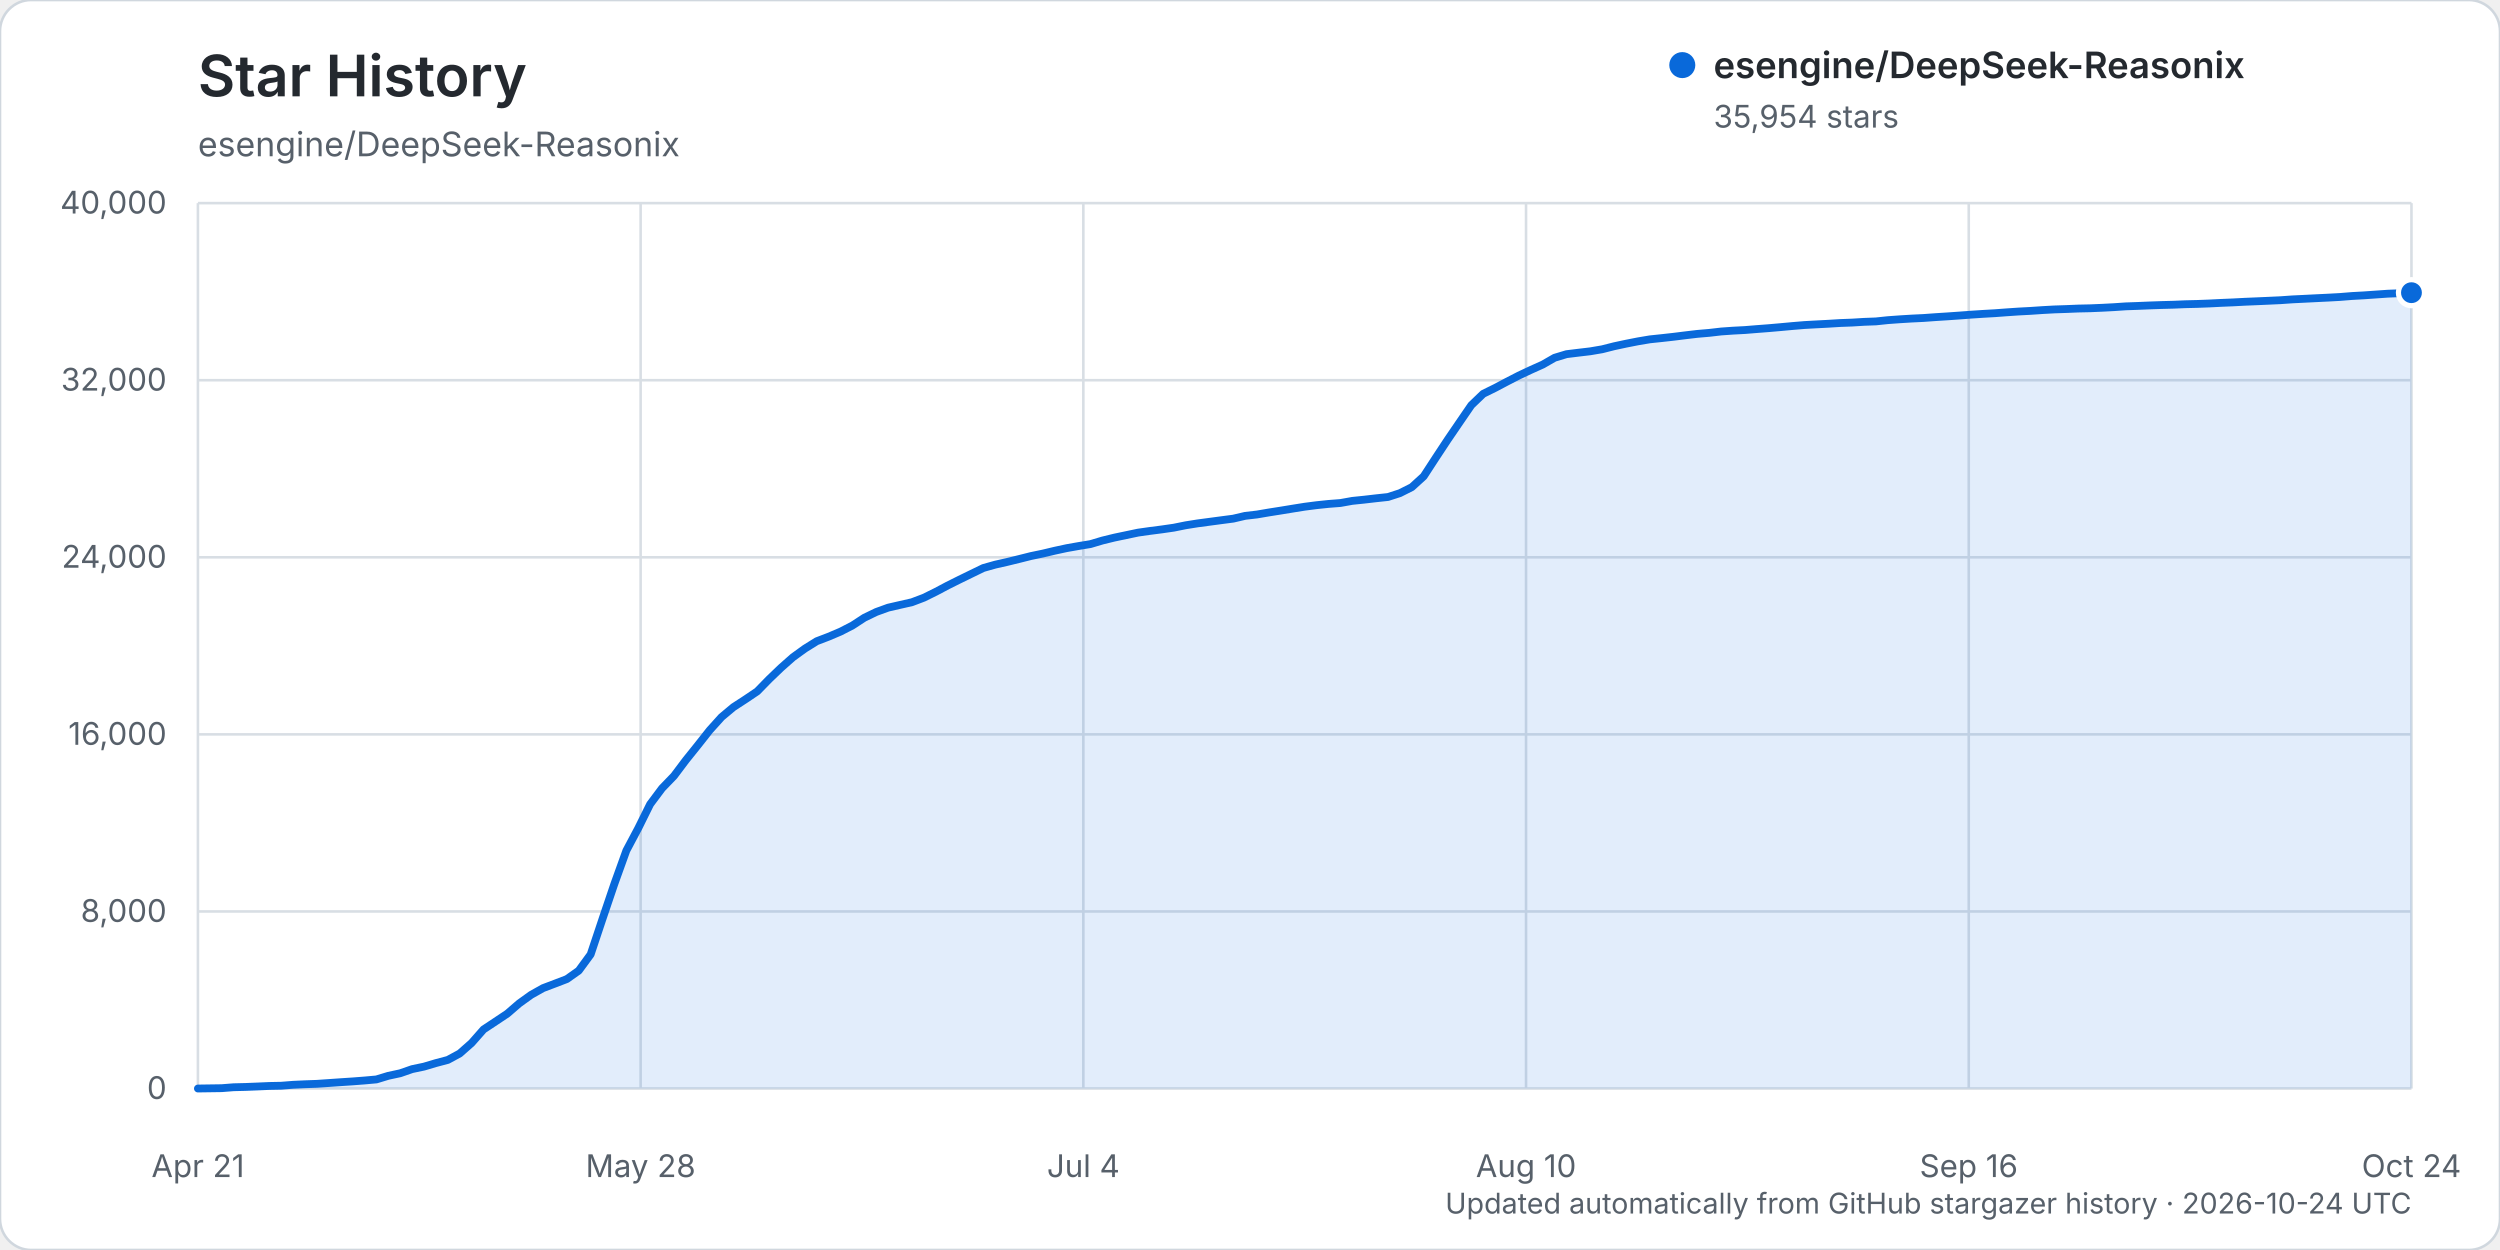
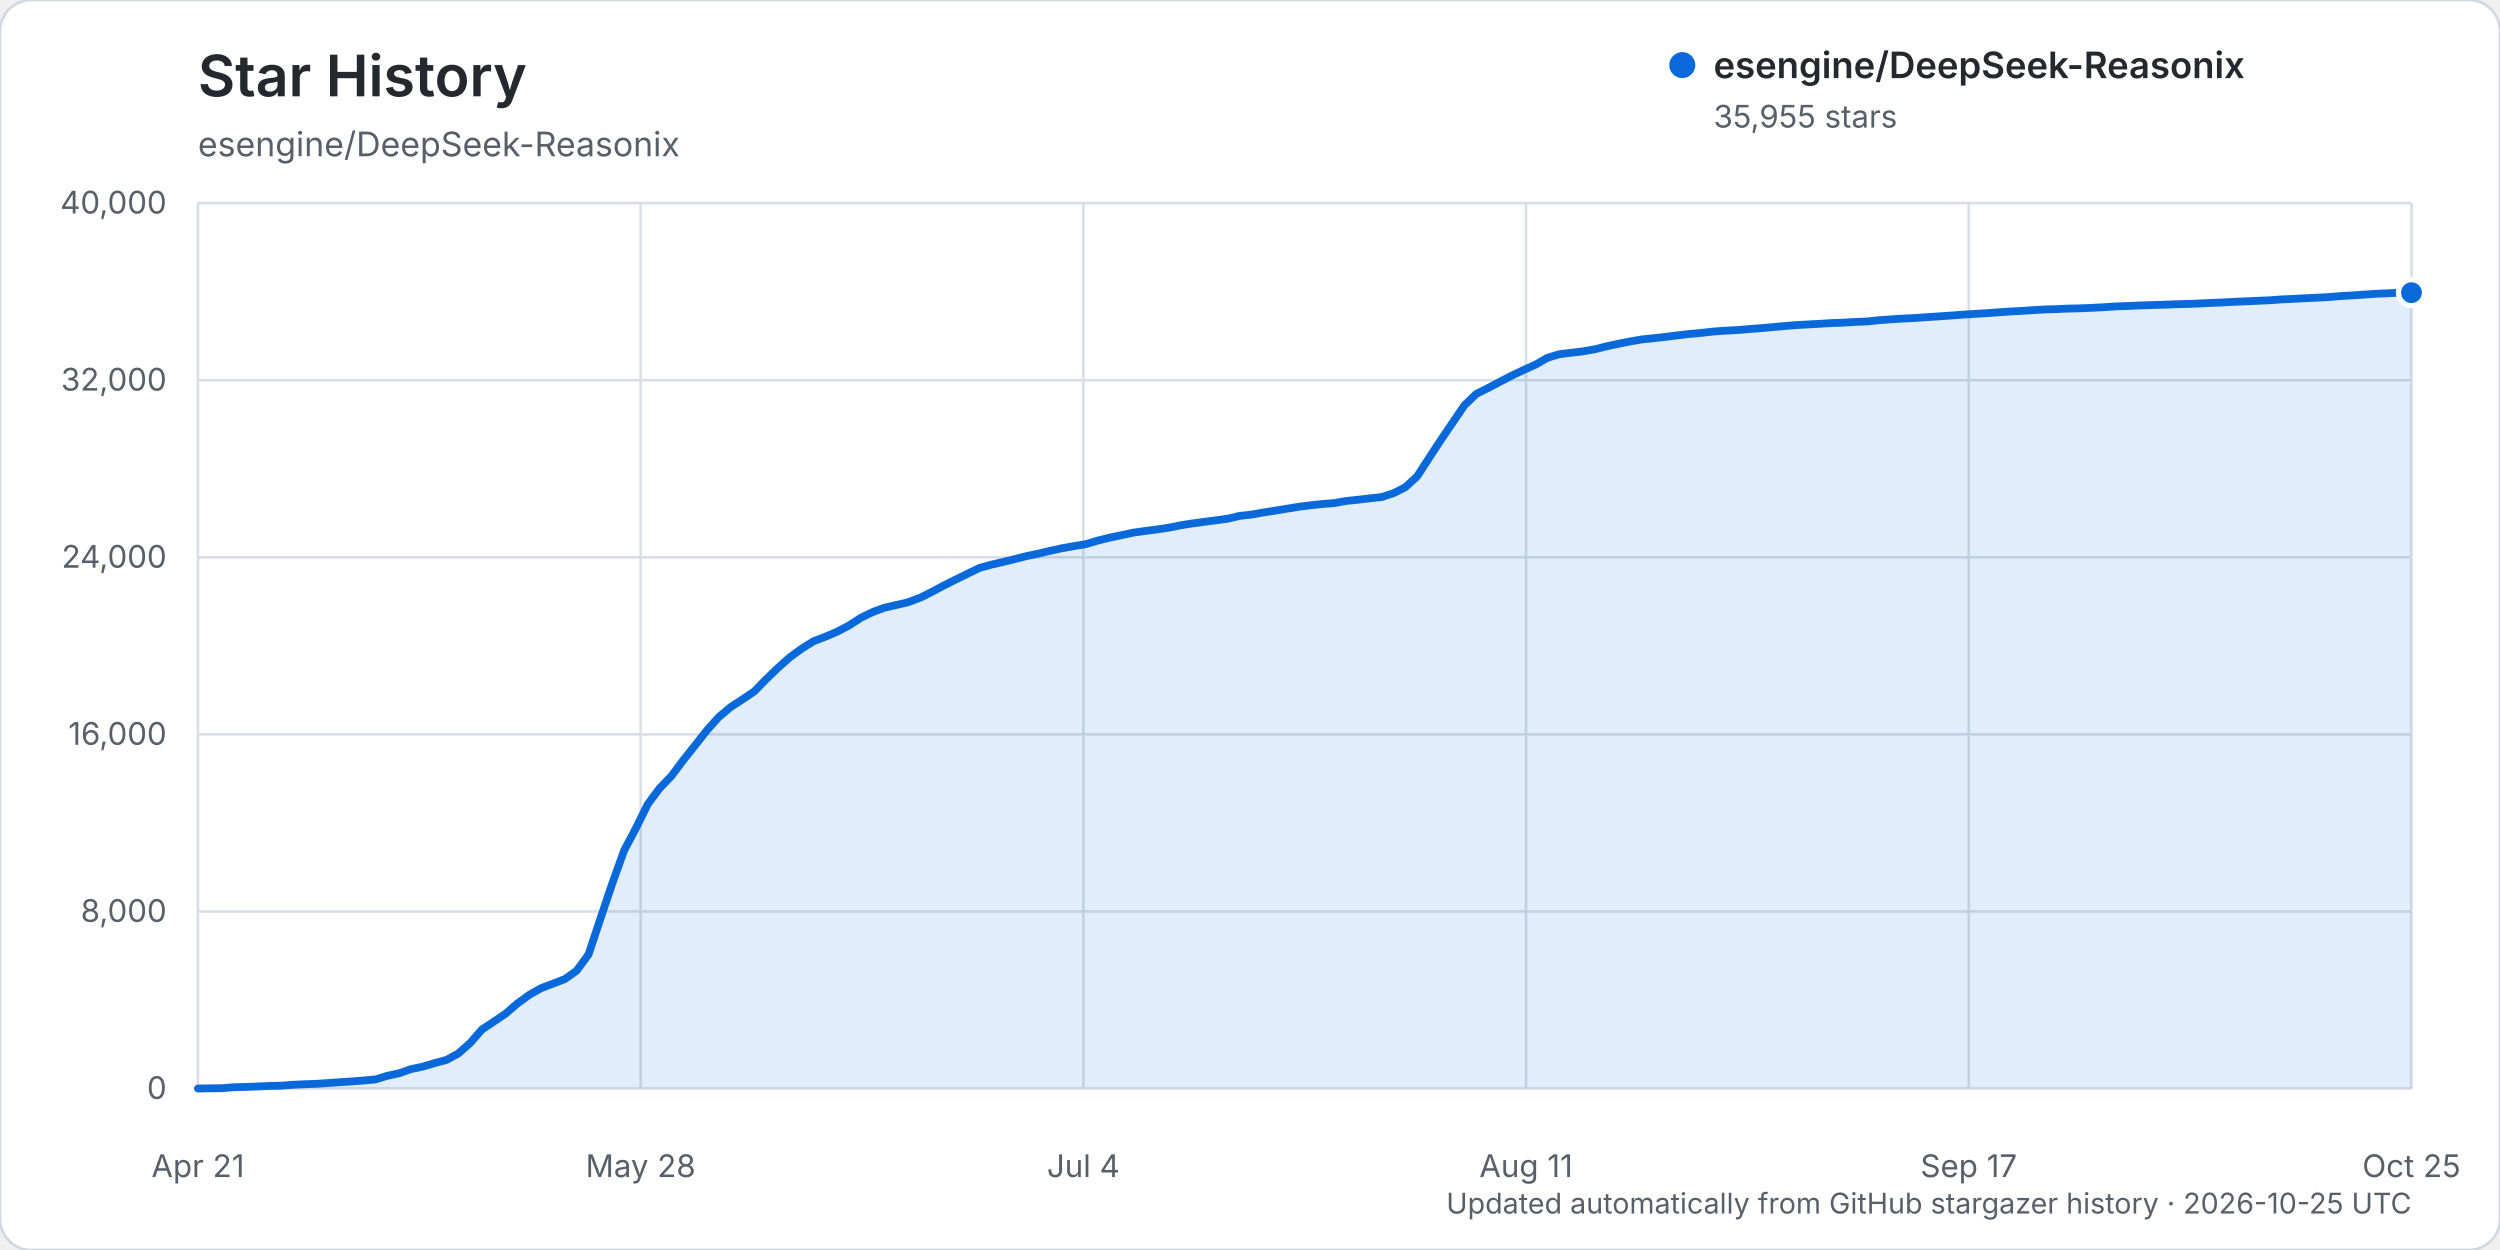
<svg xmlns="http://www.w3.org/2000/svg" width="960" height="480" viewBox="0 0 960 480" role="img" aria-labelledby="title description">
  <rect width="960" height="480" rx="12" fill="#ffffff" stroke="#d0d7de" />
  <text x="76" y="37" fill="#24292f" font-family="-apple-system, BlinkMacSystemFont, 'Segoe UI', sans-serif" font-size="22" font-weight="600">Star History</text>
  <text x="76" y="60" fill="#57606a" font-family="-apple-system, BlinkMacSystemFont, 'Segoe UI', sans-serif" font-size="13">esengine/DeepSeek-Reasonix</text>
  <g font-family="-apple-system, BlinkMacSystemFont, 'Segoe UI', sans-serif">
    <line x1="76" y1="418.00" x2="926" y2="418.00" stroke="#d8dee4" stroke-width="1" />
    <text x="64" y="422.00" text-anchor="end" fill="#57606a" font-size="12">0</text>
    <line x1="76" y1="350.00" x2="926" y2="350.00" stroke="#d8dee4" stroke-width="1" />
    <text x="64" y="354.00" text-anchor="end" fill="#57606a" font-size="12">8,000</text>
    <line x1="76" y1="282.00" x2="926" y2="282.00" stroke="#d8dee4" stroke-width="1" />
    <text x="64" y="286.00" text-anchor="end" fill="#57606a" font-size="12">16,000</text>
    <line x1="76" y1="214.00" x2="926" y2="214.00" stroke="#d8dee4" stroke-width="1" />
    <text x="64" y="218.00" text-anchor="end" fill="#57606a" font-size="12">24,000</text>
    <line x1="76" y1="146.00" x2="926" y2="146.00" stroke="#d8dee4" stroke-width="1" />
    <text x="64" y="150.00" text-anchor="end" fill="#57606a" font-size="12">32,000</text>
    <line x1="76" y1="78.00" x2="926" y2="78.00" stroke="#d8dee4" stroke-width="1" />
    <text x="64" y="82.00" text-anchor="end" fill="#57606a" font-size="12">40,000</text>
    <line x1="76.00" y1="78" x2="76.00" y2="418" stroke="#d8dee4" stroke-width="1" />
    <text x="76.00" y="452" text-anchor="middle" fill="#57606a" font-size="12">Apr 21</text>
    <line x1="246.00" y1="78" x2="246.00" y2="418" stroke="#d8dee4" stroke-width="1" />
    <text x="246.00" y="452" text-anchor="middle" fill="#57606a" font-size="12">May 28</text>
    <line x1="416.00" y1="78" x2="416.00" y2="418" stroke="#d8dee4" stroke-width="1" />
    <text x="416.00" y="452" text-anchor="middle" fill="#57606a" font-size="12">Jul 4</text>
    <line x1="586.00" y1="78" x2="586.00" y2="418" stroke="#d8dee4" stroke-width="1" />
-     <text x="586.00" y="452" text-anchor="middle" fill="#57606a" font-size="12">Aug 10</text>
+     <text x="586.00" y="452" text-anchor="middle" fill="#57606a" font-size="12">Aug 11</text>
    <line x1="756.00" y1="78" x2="756.00" y2="418" stroke="#d8dee4" stroke-width="1" />
-     <text x="756.00" y="452" text-anchor="middle" fill="#57606a" font-size="12">Sep 16</text>
+     <text x="756.00" y="452" text-anchor="middle" fill="#57606a" font-size="12">Sep 17</text>
    <line x1="926.00" y1="78" x2="926.00" y2="418" stroke="#d8dee4" stroke-width="1" />
-     <text x="926.00" y="452" text-anchor="middle" fill="#57606a" font-size="12">Oct 24</text>
-     <path d="M76.00,417.99 L85.14,417.86 L89.71,417.50 L94.28,417.39 L98.85,417.21 L103.42,417.01 L107.99,416.92 L112.56,416.56 L117.13,416.35 L121.70,416.19 L126.27,415.88 L130.84,415.56 L135.41,415.26 L139.98,414.91 L144.55,414.50 L149.12,413.11 L153.69,412.13 L158.26,410.54 L162.83,409.58 L167.40,408.22 L171.97,407.01 L176.54,404.53 L181.11,400.50 L185.68,395.31 L190.25,392.28 L194.82,389.23 L199.39,385.29 L203.96,382.01 L208.53,379.44 L213.10,377.71 L217.67,375.96 L222.24,372.73 L226.81,366.49 L231.38,352.81 L235.95,339.32 L240.52,326.63 L245.09,318.03 L249.66,308.81 L254.23,302.70 L258.80,297.97 L263.37,291.90 L267.94,286.21 L272.51,280.42 L277.08,275.35 L281.65,271.53 L286.22,268.56 L290.78,265.49 L295.35,260.81 L299.92,256.43 L304.49,252.39 L309.06,249.08 L313.63,246.23 L318.20,244.48 L322.77,242.54 L327.34,240.19 L331.91,237.21 L336.48,235.00 L341.05,233.34 L345.62,232.29 L350.19,231.25 L354.76,229.52 L359.33,227.26 L363.90,224.84 L368.47,222.56 L373.04,220.33 L377.61,218.11 L382.18,216.82 L386.75,215.79 L391.32,214.67 L395.89,213.52 L400.46,212.57 L405.03,211.48 L409.60,210.49 L414.17,209.68 L418.74,208.93 L423.31,207.57 L427.88,206.45 L432.45,205.49 L437.02,204.53 L441.59,203.88 L446.16,203.29 L450.73,202.63 L455.30,201.71 L459.87,200.98 L464.44,200.37 L469.01,199.76 L473.58,199.16 L478.15,198.09 L482.72,197.56 L487.29,196.78 L491.86,196.06 L496.43,195.31 L501.00,194.58 L505.57,193.99 L510.14,193.51 L514.71,193.16 L519.28,192.34 L523.85,191.87 L528.42,191.34 L532.99,190.85 L537.56,189.37 L542.13,187.07 L546.70,182.91 L551.27,175.89 L555.84,168.96 L560.41,162.26 L564.98,155.60 L569.55,151.22 L574.12,148.97 L578.69,146.55 L583.26,144.20 L587.83,142.05 L592.40,140.00 L596.97,137.38 L601.54,136.00 L606.11,135.44 L610.68,134.90 L615.25,134.12 L619.82,132.96 L624.39,131.98 L628.96,131.08 L633.53,130.31 L638.10,129.83 L642.67,129.32 L647.24,128.75 L651.81,128.21 L656.38,127.82 L660.95,127.29 L665.52,126.97 L670.09,126.73 L674.66,126.36 L679.23,126.01 L683.80,125.61 L688.37,125.19 L692.94,124.81 L697.51,124.56 L702.08,124.32 L706.65,124.04 L711.22,123.87 L715.78,123.59 L720.35,123.42 L724.92,122.94 L729.49,122.61 L734.06,122.33 L738.63,122.11 L743.20,121.78 L747.77,121.49 L752.34,121.17 L756.91,120.83 L761.48,120.53 L766.05,120.27 L770.62,119.93 L775.19,119.62 L779.76,119.38 L784.33,119.07 L788.90,118.82 L793.47,118.67 L798.04,118.48 L802.61,118.38 L807.18,118.19 L811.75,117.95 L816.32,117.64 L820.89,117.48 L825.46,117.29 L830.03,117.13 L834.60,117.01 L839.17,116.82 L843.74,116.71 L848.31,116.54 L852.88,116.31 L857.45,116.12 L862.02,115.88 L866.59,115.69 L871.16,115.49 L875.73,115.28 L880.30,114.96 L884.87,114.74 L889.44,114.51 L894.01,114.29 L898.58,114.04 L903.15,113.67 L907.72,113.42 L912.29,113.10 L916.86,112.78 L921.43,112.60 L926.00,112.39 L926.00,418.00 L76.00,418.00 Z" fill="#0969da" opacity="0.12" />
-     <path d="M76.00,417.99 L85.14,417.86 L89.71,417.50 L94.28,417.39 L98.85,417.21 L103.42,417.01 L107.99,416.92 L112.56,416.56 L117.13,416.35 L121.70,416.19 L126.27,415.88 L130.84,415.56 L135.41,415.26 L139.98,414.91 L144.55,414.50 L149.12,413.11 L153.69,412.13 L158.26,410.54 L162.83,409.58 L167.40,408.22 L171.97,407.01 L176.54,404.53 L181.11,400.50 L185.68,395.31 L190.25,392.28 L194.82,389.23 L199.39,385.29 L203.96,382.01 L208.53,379.44 L213.10,377.71 L217.67,375.96 L222.24,372.73 L226.81,366.49 L231.38,352.81 L235.95,339.32 L240.52,326.63 L245.09,318.03 L249.66,308.81 L254.23,302.70 L258.80,297.97 L263.37,291.90 L267.94,286.21 L272.51,280.42 L277.08,275.35 L281.65,271.53 L286.22,268.56 L290.78,265.49 L295.35,260.81 L299.92,256.43 L304.49,252.39 L309.06,249.08 L313.63,246.23 L318.20,244.48 L322.77,242.54 L327.34,240.19 L331.91,237.21 L336.48,235.00 L341.05,233.34 L345.62,232.29 L350.19,231.25 L354.76,229.52 L359.33,227.26 L363.90,224.84 L368.47,222.56 L373.04,220.33 L377.61,218.11 L382.18,216.82 L386.75,215.79 L391.32,214.67 L395.89,213.52 L400.46,212.57 L405.03,211.48 L409.60,210.49 L414.17,209.68 L418.74,208.93 L423.31,207.57 L427.88,206.45 L432.45,205.49 L437.02,204.53 L441.59,203.88 L446.16,203.29 L450.73,202.63 L455.30,201.71 L459.87,200.98 L464.44,200.37 L469.01,199.76 L473.58,199.16 L478.15,198.09 L482.72,197.56 L487.29,196.78 L491.86,196.06 L496.43,195.31 L501.00,194.58 L505.57,193.99 L510.14,193.51 L514.71,193.16 L519.28,192.34 L523.85,191.87 L528.42,191.34 L532.99,190.85 L537.56,189.37 L542.13,187.07 L546.70,182.91 L551.27,175.89 L555.84,168.96 L560.41,162.26 L564.98,155.60 L569.55,151.22 L574.12,148.97 L578.69,146.55 L583.26,144.20 L587.83,142.05 L592.40,140.00 L596.97,137.38 L601.54,136.00 L606.11,135.44 L610.68,134.90 L615.25,134.12 L619.82,132.96 L624.39,131.98 L628.96,131.08 L633.53,130.31 L638.10,129.83 L642.67,129.32 L647.24,128.75 L651.81,128.21 L656.38,127.82 L660.95,127.29 L665.52,126.97 L670.09,126.73 L674.66,126.36 L679.23,126.01 L683.80,125.61 L688.37,125.19 L692.94,124.81 L697.51,124.56 L702.08,124.32 L706.65,124.04 L711.22,123.87 L715.78,123.59 L720.35,123.42 L724.92,122.94 L729.49,122.61 L734.06,122.33 L738.63,122.11 L743.20,121.78 L747.77,121.49 L752.34,121.17 L756.91,120.83 L761.48,120.53 L766.05,120.27 L770.62,119.93 L775.19,119.62 L779.76,119.38 L784.33,119.07 L788.90,118.82 L793.47,118.67 L798.04,118.48 L802.61,118.38 L807.18,118.19 L811.75,117.95 L816.32,117.64 L820.89,117.48 L825.46,117.29 L830.03,117.13 L834.60,117.01 L839.17,116.82 L843.74,116.71 L848.31,116.54 L852.88,116.31 L857.45,116.12 L862.02,115.88 L866.59,115.69 L871.16,115.49 L875.73,115.28 L880.30,114.96 L884.87,114.74 L889.44,114.51 L894.01,114.29 L898.58,114.04 L903.15,113.67 L907.72,113.42 L912.29,113.10 L916.86,112.78 L921.43,112.60 L926.00,112.39" fill="none" stroke="#0969da" stroke-width="3" stroke-linecap="round" stroke-linejoin="round" />
-     <circle cx="926.00" cy="112.39" r="5" fill="#0969da" stroke="#ffffff" stroke-width="2" />
+     <text x="926.00" y="452" text-anchor="middle" fill="#57606a" font-size="12">Oct 25</text>
+     <path d="M76.00,417.99 L85.09,417.86 L89.64,417.50 L94.18,417.39 L98.73,417.21 L103.27,417.01 L107.82,416.92 L112.36,416.56 L116.91,416.35 L121.45,416.19 L126.00,415.88 L130.55,415.56 L135.09,415.26 L139.64,414.91 L144.18,414.50 L148.73,413.11 L153.27,412.13 L157.82,410.54 L162.36,409.58 L166.91,408.22 L171.45,407.01 L176.00,404.53 L180.55,400.50 L185.09,395.31 L189.64,392.28 L194.18,389.23 L198.73,385.29 L203.27,382.01 L207.82,379.44 L212.36,377.71 L216.91,375.96 L221.45,372.73 L226.00,366.49 L230.55,352.81 L235.09,339.32 L239.64,326.64 L244.18,318.04 L248.73,308.82 L253.27,302.71 L257.82,297.99 L262.36,291.92 L266.91,286.22 L271.45,280.44 L276.00,275.37 L280.55,271.54 L285.09,268.58 L289.64,265.51 L294.18,260.83 L298.73,256.46 L303.27,252.42 L307.82,249.10 L312.36,246.26 L316.91,244.51 L321.45,242.57 L326.00,240.21 L330.55,237.23 L335.09,235.03 L339.64,233.36 L344.18,232.32 L348.73,231.27 L353.27,229.55 L357.82,227.29 L362.36,224.86 L366.91,222.59 L371.45,220.36 L376.00,218.13 L380.55,216.85 L385.09,215.82 L389.64,214.70 L394.18,213.54 L398.73,212.60 L403.27,211.51 L407.82,210.52 L412.36,209.71 L416.91,208.96 L421.45,207.60 L426.00,206.48 L430.55,205.52 L435.09,204.56 L439.64,203.90 L444.18,203.32 L448.73,202.65 L453.27,201.73 L457.82,201.00 L462.36,200.39 L466.91,199.79 L471.45,199.18 L476.00,198.11 L480.55,197.59 L485.09,196.80 L489.64,196.09 L494.18,195.33 L498.73,194.60 L503.27,194.02 L507.82,193.54 L512.36,193.18 L516.91,192.37 L521.45,191.90 L526.00,191.36 L530.55,190.87 L535.09,189.39 L539.64,187.10 L544.18,182.93 L548.73,175.91 L553.27,168.98 L557.82,162.29 L562.36,155.62 L566.91,151.24 L571.45,148.99 L576.00,146.58 L580.55,144.22 L585.09,142.07 L589.64,140.02 L594.18,137.41 L598.73,136.03 L603.27,135.47 L607.82,134.92 L612.36,134.14 L616.91,132.99 L621.45,132.01 L626.00,131.11 L630.55,130.33 L635.09,129.86 L639.64,129.35 L644.18,128.78 L648.73,128.24 L653.27,127.84 L657.82,127.32 L662.36,126.99 L666.91,126.76 L671.45,126.38 L676.00,126.03 L680.55,125.63 L685.09,125.22 L689.64,124.84 L694.18,124.59 L698.73,124.34 L703.27,124.07 L707.82,123.90 L712.36,123.62 L716.91,123.44 L721.45,122.96 L726.00,122.63 L730.55,122.35 L735.09,122.13 L739.64,121.80 L744.18,121.51 L748.73,121.20 L753.27,120.86 L757.82,120.56 L762.36,120.30 L766.91,119.96 L771.45,119.65 L776.00,119.40 L780.55,119.10 L785.09,118.84 L789.64,118.70 L794.18,118.50 L798.73,118.40 L803.27,118.21 L807.82,117.98 L812.36,117.66 L816.91,117.51 L821.45,117.31 L826.00,117.15 L830.55,117.03 L835.09,116.84 L839.64,116.73 L844.18,116.56 L848.73,116.33 L853.27,116.15 L857.82,115.90 L862.36,115.71 L866.91,115.51 L871.45,115.31 L876.00,114.98 L880.55,114.76 L885.09,114.53 L889.64,114.31 L894.18,114.07 L898.73,113.69 L903.27,113.44 L907.82,113.13 L912.36,112.81 L916.91,112.62 L921.45,112.41 L926.00,112.38 L926.00,418.00 L76.00,418.00 Z" fill="#0969da" opacity="0.12" />
+     <path d="M76.00,417.99 L85.09,417.86 L89.64,417.50 L94.18,417.39 L98.73,417.21 L103.27,417.01 L107.82,416.92 L112.36,416.56 L116.91,416.35 L121.45,416.19 L126.00,415.88 L130.55,415.56 L135.09,415.26 L139.64,414.91 L144.18,414.50 L148.73,413.11 L153.27,412.13 L157.82,410.54 L162.36,409.58 L166.91,408.22 L171.45,407.01 L176.00,404.53 L180.55,400.50 L185.09,395.31 L189.64,392.28 L194.18,389.23 L198.73,385.29 L203.27,382.01 L207.82,379.44 L212.36,377.71 L216.91,375.96 L221.45,372.73 L226.00,366.49 L230.55,352.81 L235.09,339.32 L239.64,326.64 L244.18,318.04 L248.73,308.82 L253.27,302.71 L257.82,297.99 L262.36,291.92 L266.91,286.22 L271.45,280.44 L276.00,275.37 L280.55,271.54 L285.09,268.58 L289.64,265.51 L294.18,260.83 L298.73,256.46 L303.27,252.42 L307.82,249.10 L312.36,246.26 L316.91,244.51 L321.45,242.57 L326.00,240.21 L330.55,237.23 L335.09,235.03 L339.64,233.36 L344.18,232.32 L348.73,231.27 L353.27,229.55 L357.82,227.29 L362.36,224.86 L366.91,222.59 L371.45,220.36 L376.00,218.13 L380.55,216.85 L385.09,215.82 L389.64,214.70 L394.18,213.54 L398.73,212.60 L403.27,211.51 L407.82,210.52 L412.36,209.71 L416.91,208.96 L421.45,207.60 L426.00,206.48 L430.55,205.52 L435.09,204.56 L439.64,203.90 L444.18,203.32 L448.73,202.65 L453.27,201.73 L457.82,201.00 L462.36,200.39 L466.91,199.79 L471.45,199.18 L476.00,198.11 L480.55,197.59 L485.09,196.80 L489.64,196.09 L494.18,195.33 L498.73,194.60 L503.27,194.02 L507.82,193.54 L512.36,193.18 L516.91,192.37 L521.45,191.90 L526.00,191.36 L530.55,190.87 L535.09,189.39 L539.64,187.10 L544.18,182.93 L548.73,175.91 L553.27,168.98 L557.82,162.29 L562.36,155.62 L566.91,151.24 L571.45,148.99 L576.00,146.58 L580.55,144.22 L585.09,142.07 L589.64,140.02 L594.18,137.41 L598.73,136.03 L603.27,135.47 L607.82,134.92 L612.36,134.14 L616.91,132.99 L621.45,132.01 L626.00,131.11 L630.55,130.33 L635.09,129.86 L639.64,129.35 L644.18,128.78 L648.73,128.24 L653.27,127.84 L657.82,127.32 L662.36,126.99 L666.91,126.76 L671.45,126.38 L676.00,126.03 L680.55,125.63 L685.09,125.22 L689.64,124.84 L694.18,124.59 L698.73,124.34 L703.27,124.07 L707.82,123.90 L712.36,123.62 L716.91,123.44 L721.45,122.96 L726.00,122.63 L730.55,122.35 L735.09,122.13 L739.64,121.80 L744.18,121.51 L748.73,121.20 L753.27,120.86 L757.82,120.56 L762.36,120.30 L766.91,119.96 L771.45,119.65 L776.00,119.40 L780.55,119.10 L785.09,118.84 L789.64,118.70 L794.18,118.50 L798.73,118.40 L803.27,118.21 L807.82,117.98 L812.36,117.66 L816.91,117.51 L821.45,117.31 L826.00,117.15 L830.55,117.03 L835.09,116.84 L839.64,116.73 L844.18,116.56 L848.73,116.33 L853.27,116.15 L857.82,115.90 L862.36,115.71 L866.91,115.51 L871.45,115.31 L876.00,114.98 L880.55,114.76 L885.09,114.53 L889.64,114.31 L894.18,114.07 L898.73,113.69 L903.27,113.44 L907.82,113.13 L912.36,112.81 L916.91,112.62 L921.45,112.41 L926.00,112.38" fill="none" stroke="#0969da" stroke-width="3" stroke-linecap="round" stroke-linejoin="round" />
+     <circle cx="926.00" cy="112.38" r="5" fill="#0969da" stroke="#ffffff" stroke-width="2" />
    <g transform="translate(646, 25)">
      <circle cx="0" cy="0" r="5" fill="#0969da" />
      <text x="12" y="5" fill="#24292f" font-size="14" font-weight="600">esengine/DeepSeek-Reasonix</text>
-       <text x="12" y="24" fill="#57606a" font-size="12">35,954 stars</text>
+       <text x="12" y="24" fill="#57606a" font-size="12">35,955 stars</text>
    </g>
-     <text x="926" y="466" text-anchor="end" fill="#57606a" font-size="11">Updated automatically from GitHub stargazer history · 2026-10-24 UTC</text>
+     <text x="926" y="466" text-anchor="end" fill="#57606a" font-size="11">Updated automatically from GitHub stargazer history · 2026-10-25 UTC</text>
  </g>
</svg>
